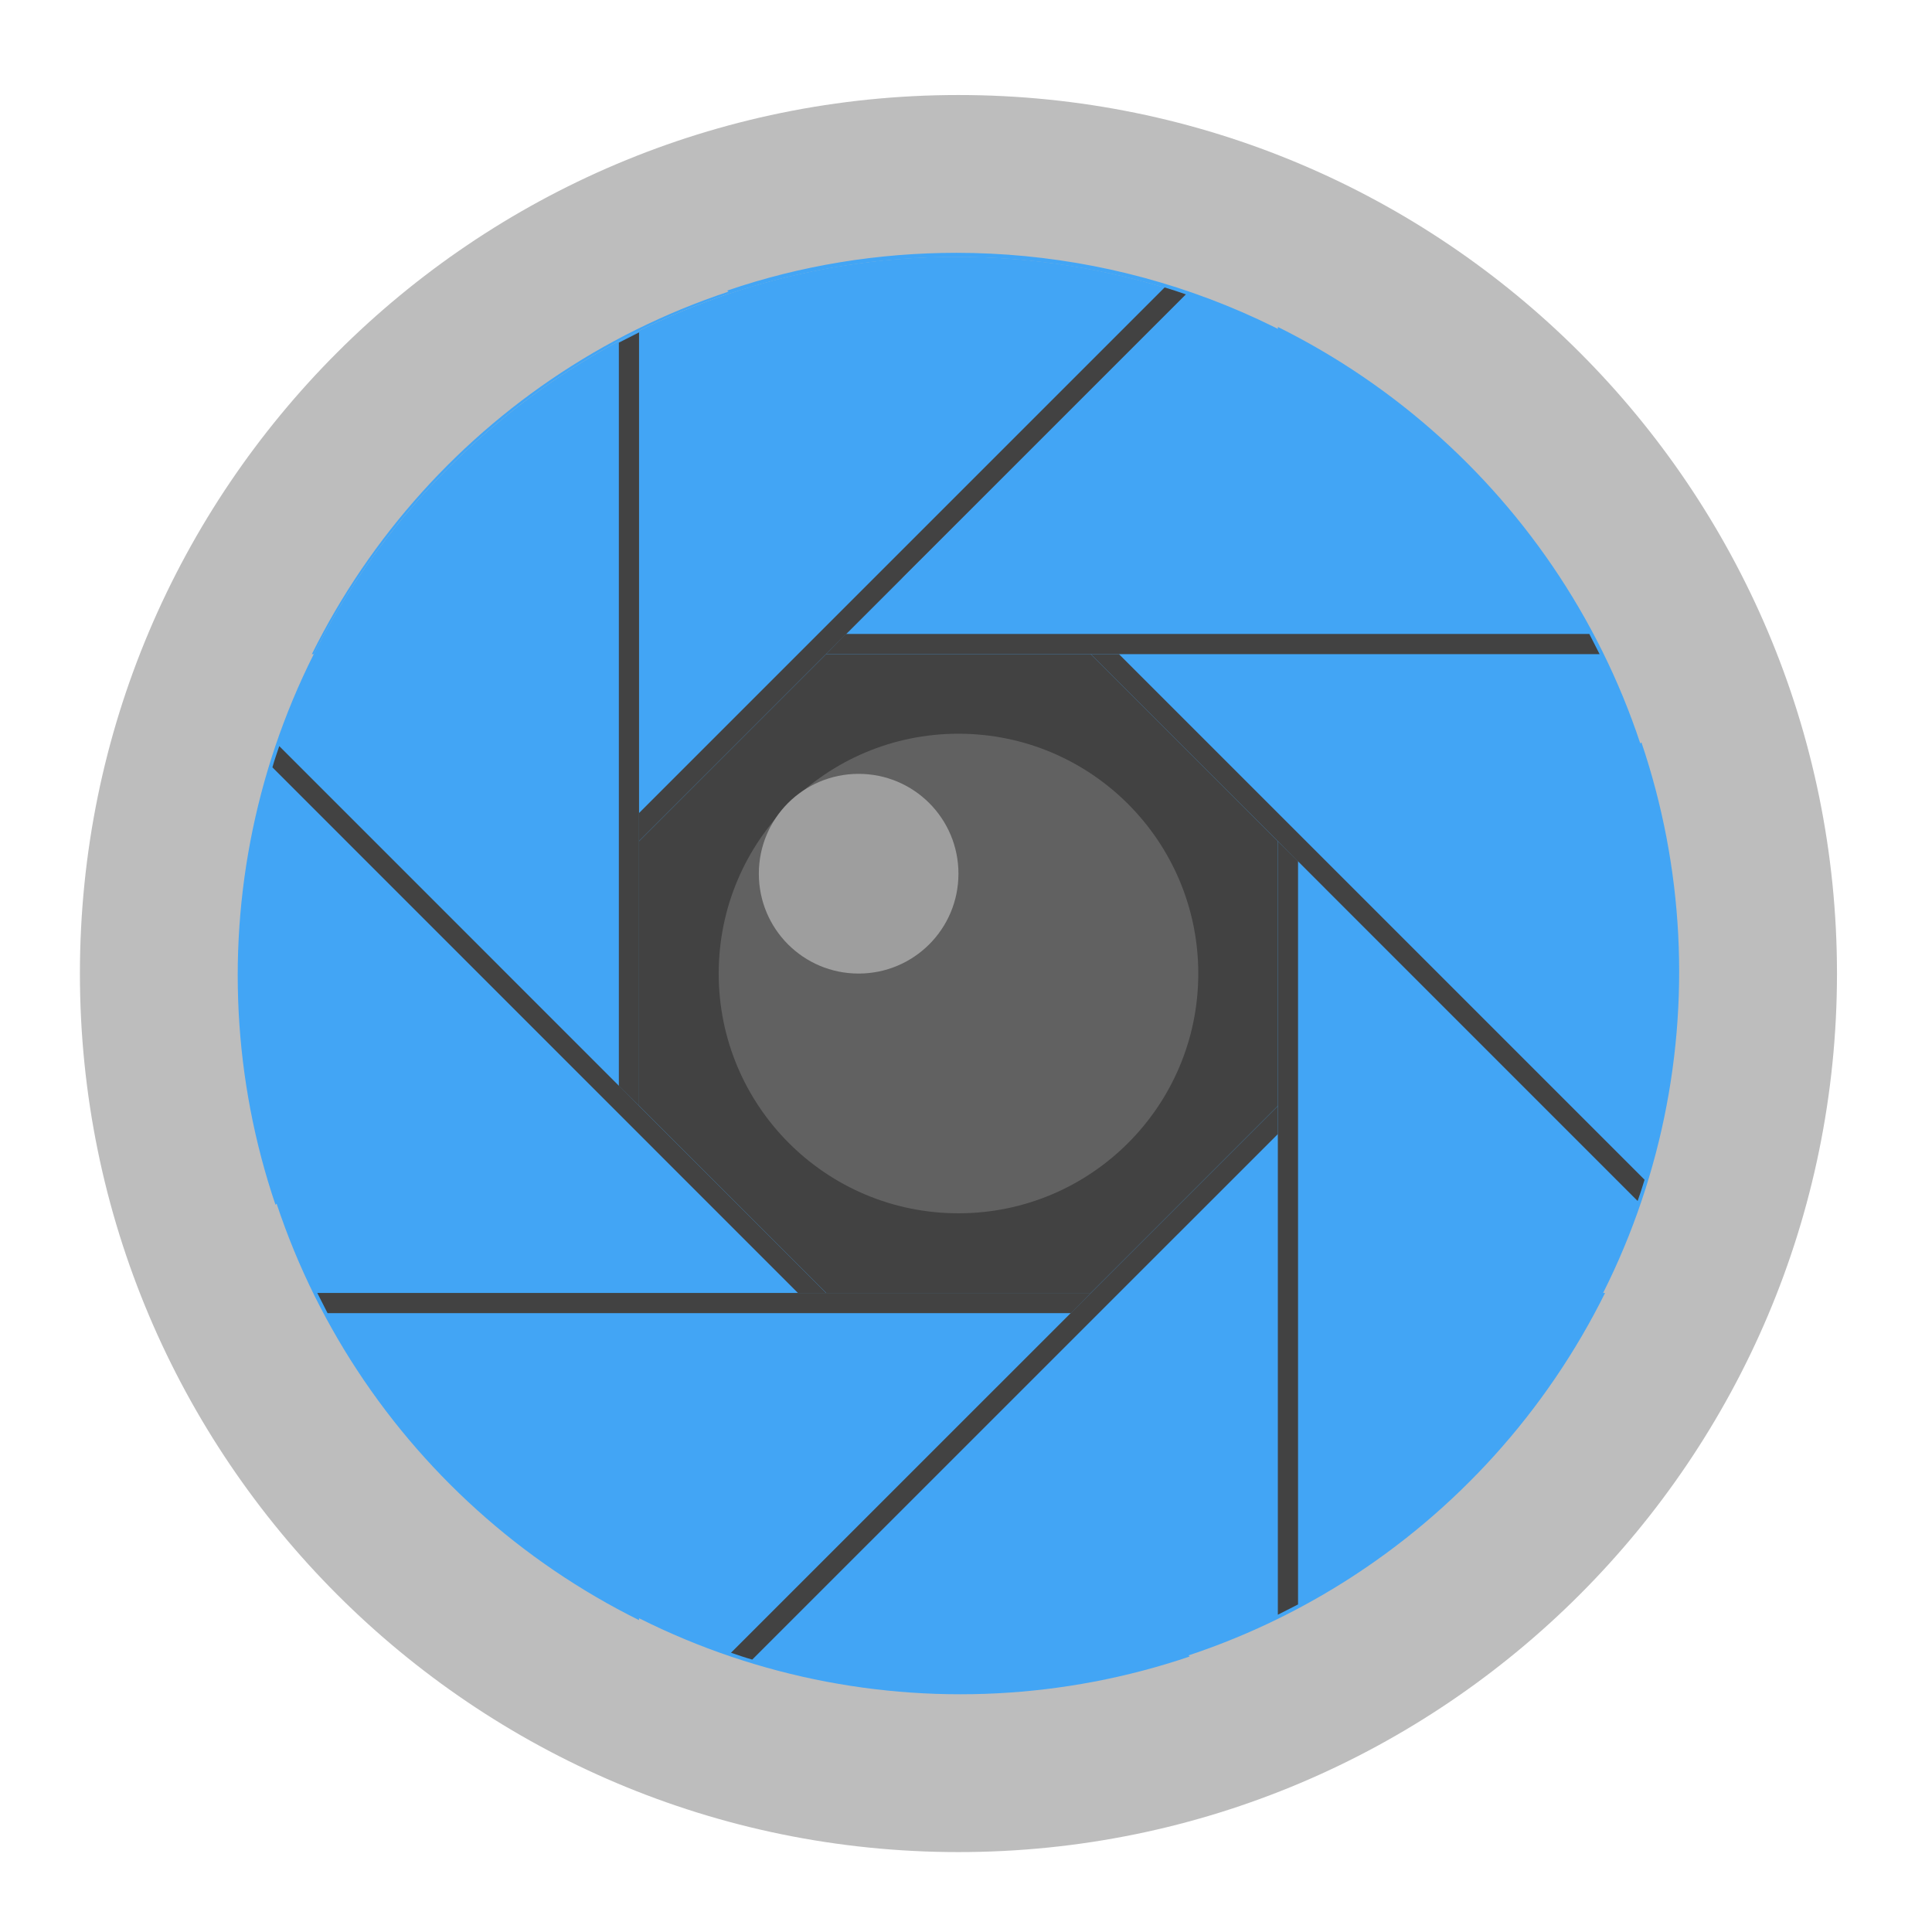
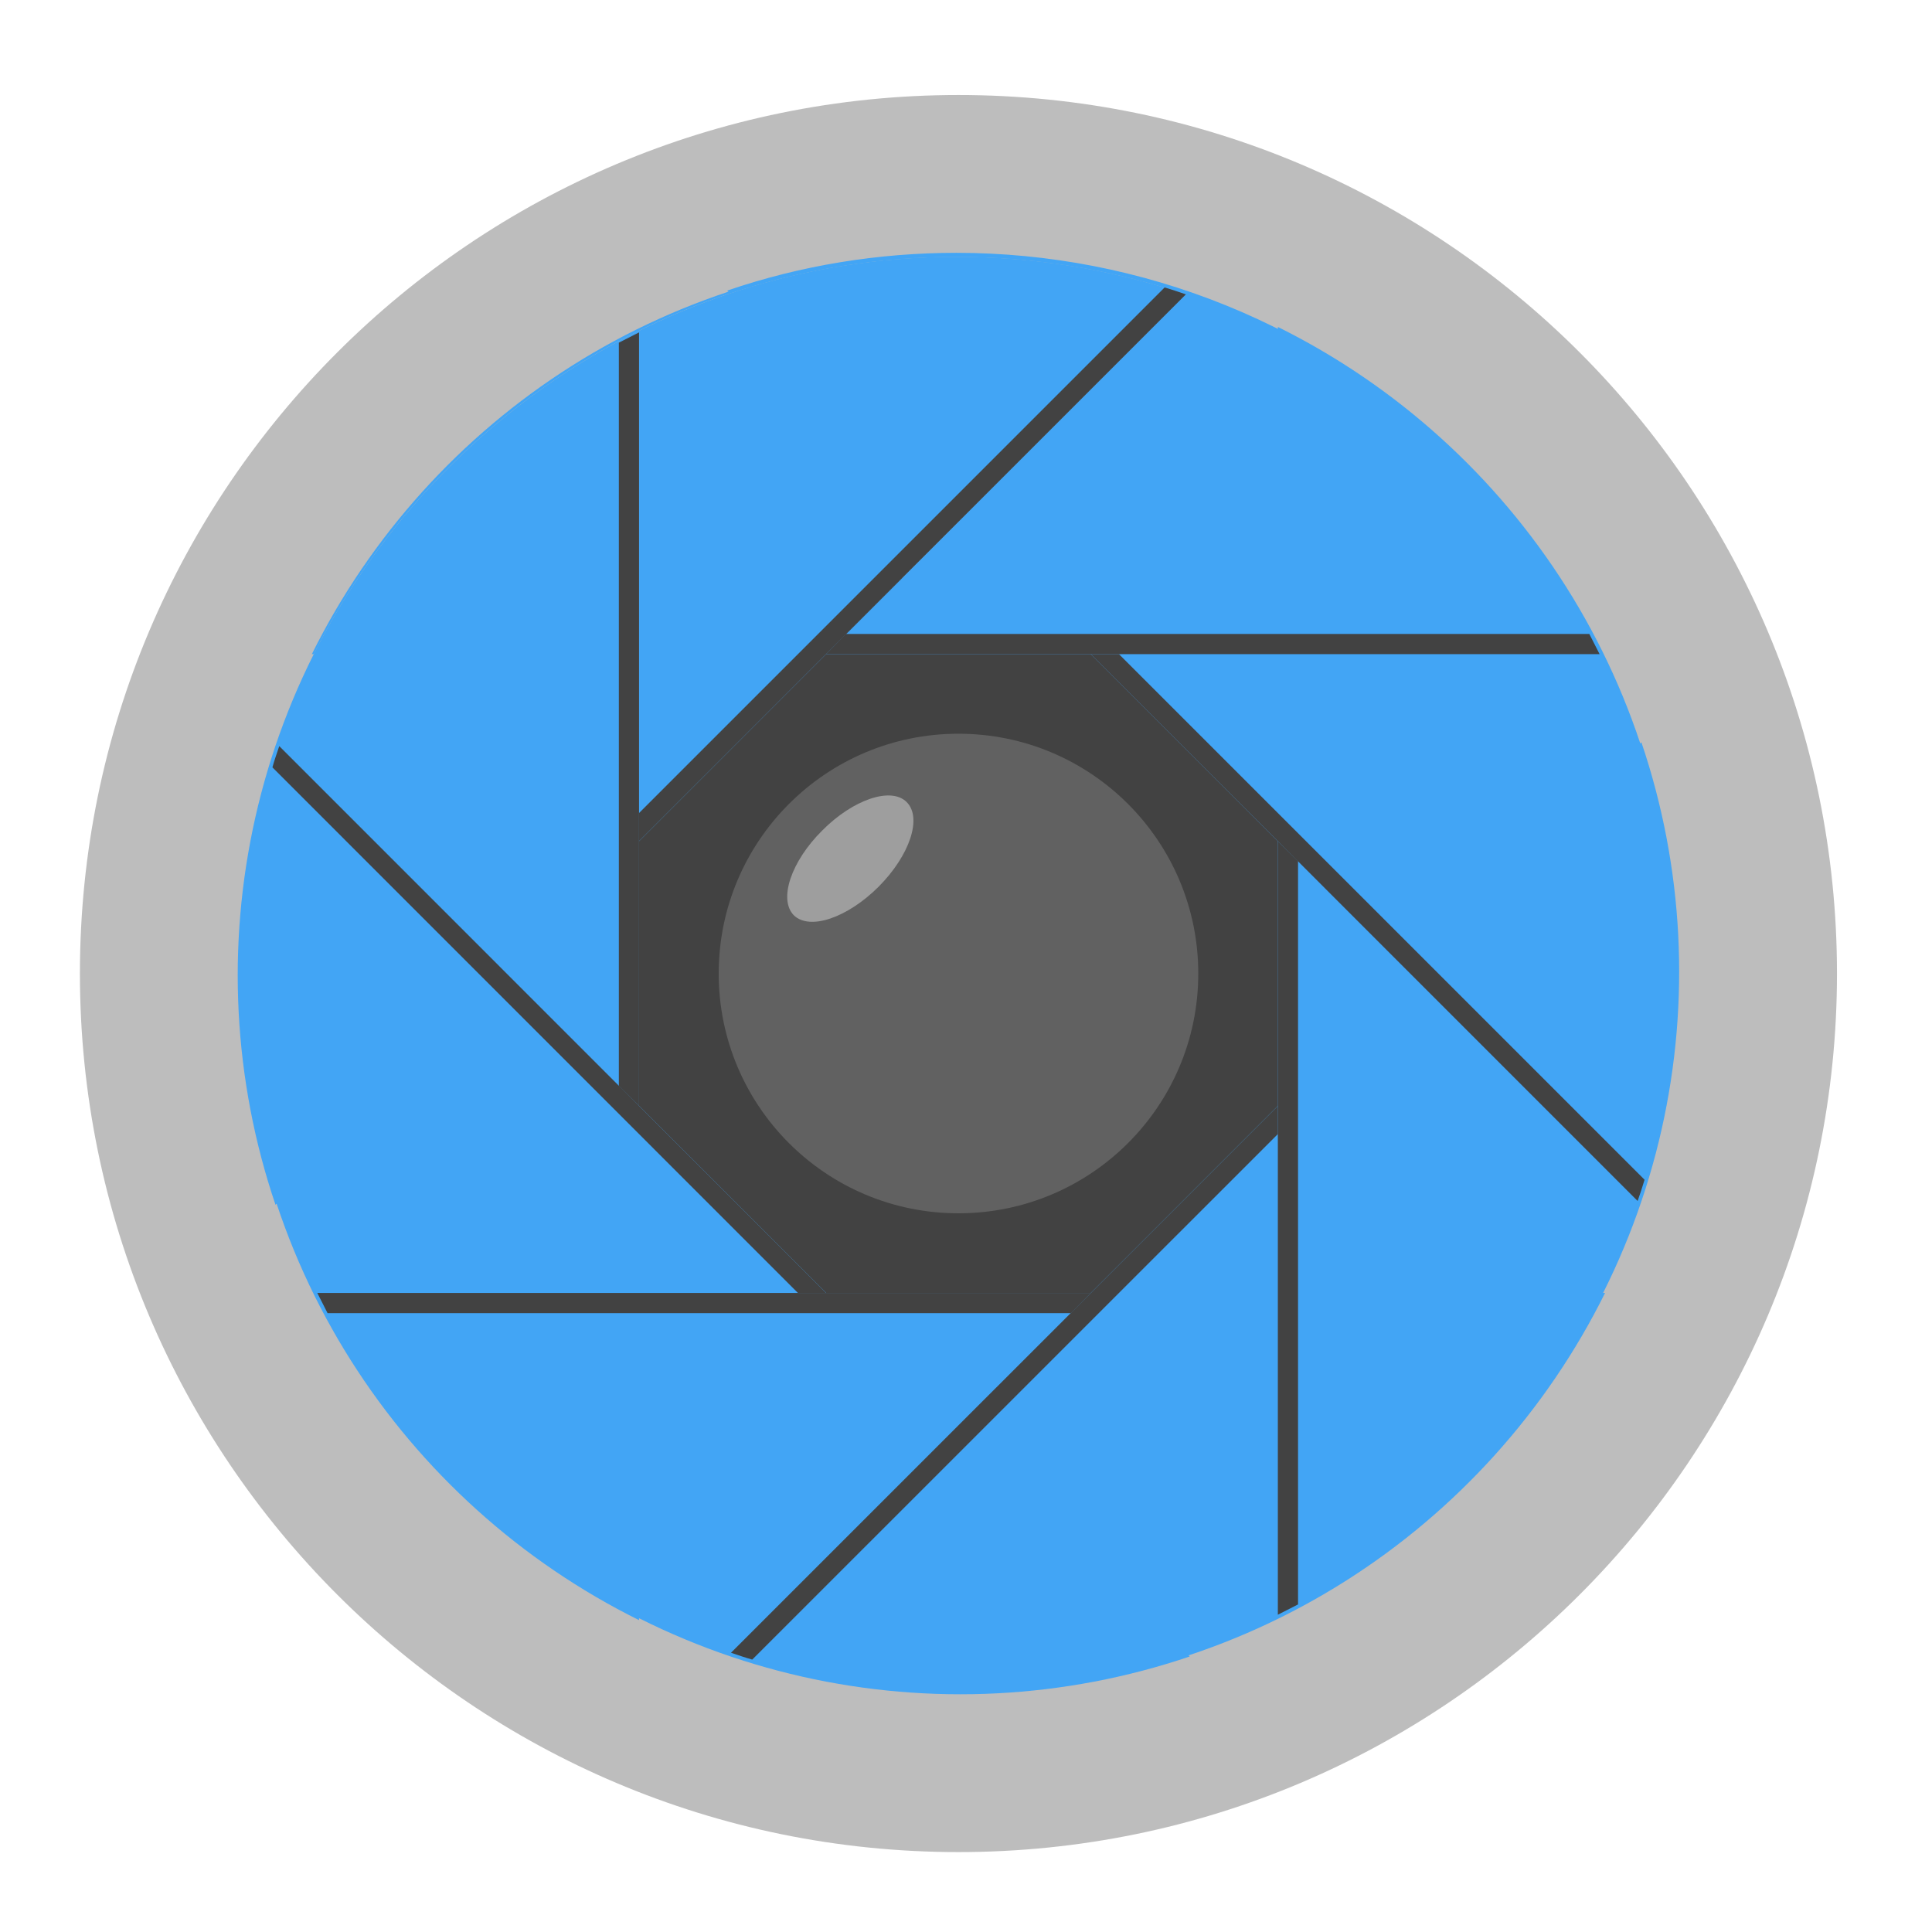
<svg xmlns="http://www.w3.org/2000/svg" width="22px" height="22px" viewBox="0 0 22 22" version="1.1">
  <g id="surface1">
    <path style=" stroke:none;fill-rule:nonzero;fill:rgb(74.118%,74.118%,74.118%);fill-opacity:1;" d="M 10.914 1.082 C 16.438 1.082 20.918 5.562 20.918 11.086 C 20.918 16.609 16.438 21.09 10.914 21.09 C 5.391 21.09 0.91 16.609 0.91 11.086 C 0.91 5.562 5.391 1.082 10.914 1.082 Z M 10.914 1.082 " />
    <path style=" stroke:none;fill-rule:nonzero;fill:rgb(25.882%,25.882%,25.882%);fill-opacity:1;" d="M 10.914 6.539 C 13.426 6.539 15.461 8.574 15.461 11.086 C 15.461 13.598 13.426 15.633 10.914 15.633 C 8.402 15.633 6.367 13.598 6.367 11.086 C 6.367 8.574 8.402 6.539 10.914 6.539 Z M 10.914 6.539 " />
    <path style=" stroke:none;fill-rule:nonzero;fill:rgb(25.882%,64.706%,96.078%);fill-opacity:1;" d="M 5.109 5.324 C 2.832 7.605 2.172 10.871 3.137 13.719 L 13.504 3.352 C 10.656 2.391 7.387 3.047 5.109 5.324 Z M 5.109 5.324 " />
    <path style=" stroke:none;fill-rule:nonzero;fill:rgb(25.882%,64.706%,96.078%);fill-opacity:1;" d="M 2.734 11.117 C 2.734 14.34 4.582 17.113 7.277 18.449 L 7.277 3.785 C 4.582 5.121 2.734 7.895 2.734 11.117 Z M 2.734 11.117 " />
    <path style=" stroke:none;fill-rule:nonzero;fill:rgb(25.882%,64.706%,96.078%);fill-opacity:1;" d="M 5.152 16.891 C 7.434 19.168 10.699 19.828 13.547 18.863 L 3.18 8.496 C 2.219 11.344 2.875 14.613 5.152 16.891 Z M 5.152 16.891 " />
    <path style=" stroke:none;fill-rule:nonzero;fill:rgb(25.882%,64.706%,96.078%);fill-opacity:1;" d="M 10.945 19.266 C 14.168 19.266 16.941 17.418 18.277 14.723 L 3.613 14.723 C 4.949 17.418 7.723 19.266 10.945 19.266 Z M 10.945 19.266 " />
    <path style=" stroke:none;fill-rule:nonzero;fill:rgb(25.882%,64.706%,96.078%);fill-opacity:1;" d="M 16.719 16.848 C 18.996 14.566 19.656 11.301 18.691 8.453 L 8.324 18.82 C 11.172 19.781 14.441 19.125 16.719 16.848 Z M 16.719 16.848 " />
    <path style=" stroke:none;fill-rule:nonzero;fill:rgb(25.882%,64.706%,96.078%);fill-opacity:1;" d="M 19.094 11.055 C 19.094 7.832 17.246 5.059 14.551 3.723 L 14.551 18.387 C 17.246 17.051 19.094 14.277 19.094 11.055 Z M 19.094 11.055 " />
    <path style=" stroke:none;fill-rule:nonzero;fill:rgb(25.882%,64.706%,96.078%);fill-opacity:1;" d="M 10.891 2.879 C 10.008 2.879 9.125 3.02 8.281 3.309 L 8.312 3.34 C 9.996 2.781 11.824 2.785 13.504 3.352 L 10.914 5.941 L 18.648 13.676 C 19.609 10.828 18.953 7.559 16.676 5.281 C 15.074 3.68 12.98 2.879 10.891 2.879 Z M 10.891 2.879 " />
    <path style=" stroke:none;fill-rule:nonzero;fill:rgb(25.882%,64.706%,96.078%);fill-opacity:1;" d="M 10.883 2.906 C 7.66 2.906 4.887 4.754 3.551 7.449 L 3.574 7.449 C 3.957 6.684 4.469 5.965 5.109 5.324 C 7.387 3.047 10.656 2.391 13.504 3.352 L 9.406 7.449 L 18.215 7.449 C 16.879 4.754 14.105 2.906 10.883 2.906 Z M 10.883 2.906 " />
    <path style=" stroke:none;fill-rule:nonzero;fill:rgb(25.882%,25.882%,25.882%);fill-opacity:1;" d="M 9.633 7.219 L 9.406 7.449 L 18.215 7.449 C 18.176 7.371 18.137 7.297 18.098 7.219 Z M 9.633 7.219 " />
    <path style=" stroke:none;fill-rule:nonzero;fill:rgb(38.039%,38.039%,38.039%);fill-opacity:1;" d="M 10.914 8.355 C 12.422 8.355 13.645 9.578 13.645 11.086 C 13.645 12.594 12.422 13.816 10.914 13.816 C 9.406 13.816 8.184 12.594 8.184 11.086 C 8.184 9.578 9.406 8.355 10.914 8.355 Z M 10.914 8.355 " />
    <path style=" stroke:none;fill-rule:nonzero;fill:rgb(25.882%,25.882%,25.882%);fill-opacity:1;" d="M 7.277 9.258 L 7.277 9.578 L 13.504 3.352 C 13.422 3.324 13.344 3.297 13.262 3.273 Z M 7.277 9.258 " />
    <path style=" stroke:none;fill-rule:nonzero;fill:rgb(25.882%,25.882%,25.882%);fill-opacity:1;" d="M 7.047 12.367 L 7.277 12.594 L 7.277 3.785 C 7.199 3.824 7.125 3.863 7.047 3.902 Z M 7.047 12.367 " />
    <path style=" stroke:none;fill-rule:nonzero;fill:rgb(25.882%,25.882%,25.882%);fill-opacity:1;" d="M 9.086 14.723 L 9.406 14.723 L 3.18 8.496 C 3.152 8.578 3.125 8.656 3.102 8.738 Z M 9.086 14.723 " />
    <path style=" stroke:none;fill-rule:nonzero;fill:rgb(25.882%,25.882%,25.882%);fill-opacity:1;" d="M 12.195 14.953 L 12.422 14.723 L 3.613 14.723 C 3.652 14.801 3.691 14.875 3.73 14.953 Z M 12.195 14.953 " />
    <path style=" stroke:none;fill-rule:nonzero;fill:rgb(25.882%,25.882%,25.882%);fill-opacity:1;" d="M 14.551 12.914 L 14.551 12.594 L 8.324 18.82 C 8.406 18.848 8.484 18.875 8.566 18.898 Z M 14.551 12.914 " />
    <path style=" stroke:none;fill-rule:nonzero;fill:rgb(25.882%,25.882%,25.882%);fill-opacity:1;" d="M 14.781 9.805 L 14.551 9.578 L 14.551 18.387 C 14.629 18.348 14.703 18.309 14.781 18.27 Z M 14.781 9.805 " />
    <path style=" stroke:none;fill-rule:nonzero;fill:rgb(25.882%,25.882%,25.882%);fill-opacity:1;" d="M 12.742 7.449 L 12.422 7.449 L 18.648 13.676 C 18.676 13.594 18.703 13.516 18.727 13.434 Z M 12.742 7.449 " />
-     <path style=" stroke:none;fill-rule:nonzero;fill:rgb(61.961%,61.961%,61.961%);fill-opacity:1;" d="M 9.777 8.812 C 10.406 8.812 10.914 9.32 10.914 9.949 C 10.914 10.578 10.406 11.086 9.777 11.086 C 9.148 11.086 8.641 10.578 8.641 9.949 C 8.641 9.32 9.148 8.812 9.777 8.812 Z M 9.777 8.812 " />
+     <path style=" stroke:none;fill-rule:nonzero;fill:rgb(61.961%,61.961%,61.961%);fill-opacity:1;" d="M 10.324 9.133 C 10.504 9.312 10.359 9.742 10.004 10.098 C 9.648 10.453 9.219 10.598 9.039 10.422 C 8.863 10.242 9.008 9.809 9.363 9.457 C 9.715 9.102 10.148 8.957 10.324 9.133 Z M 10.324 9.133 " />
  </g>
</svg>
